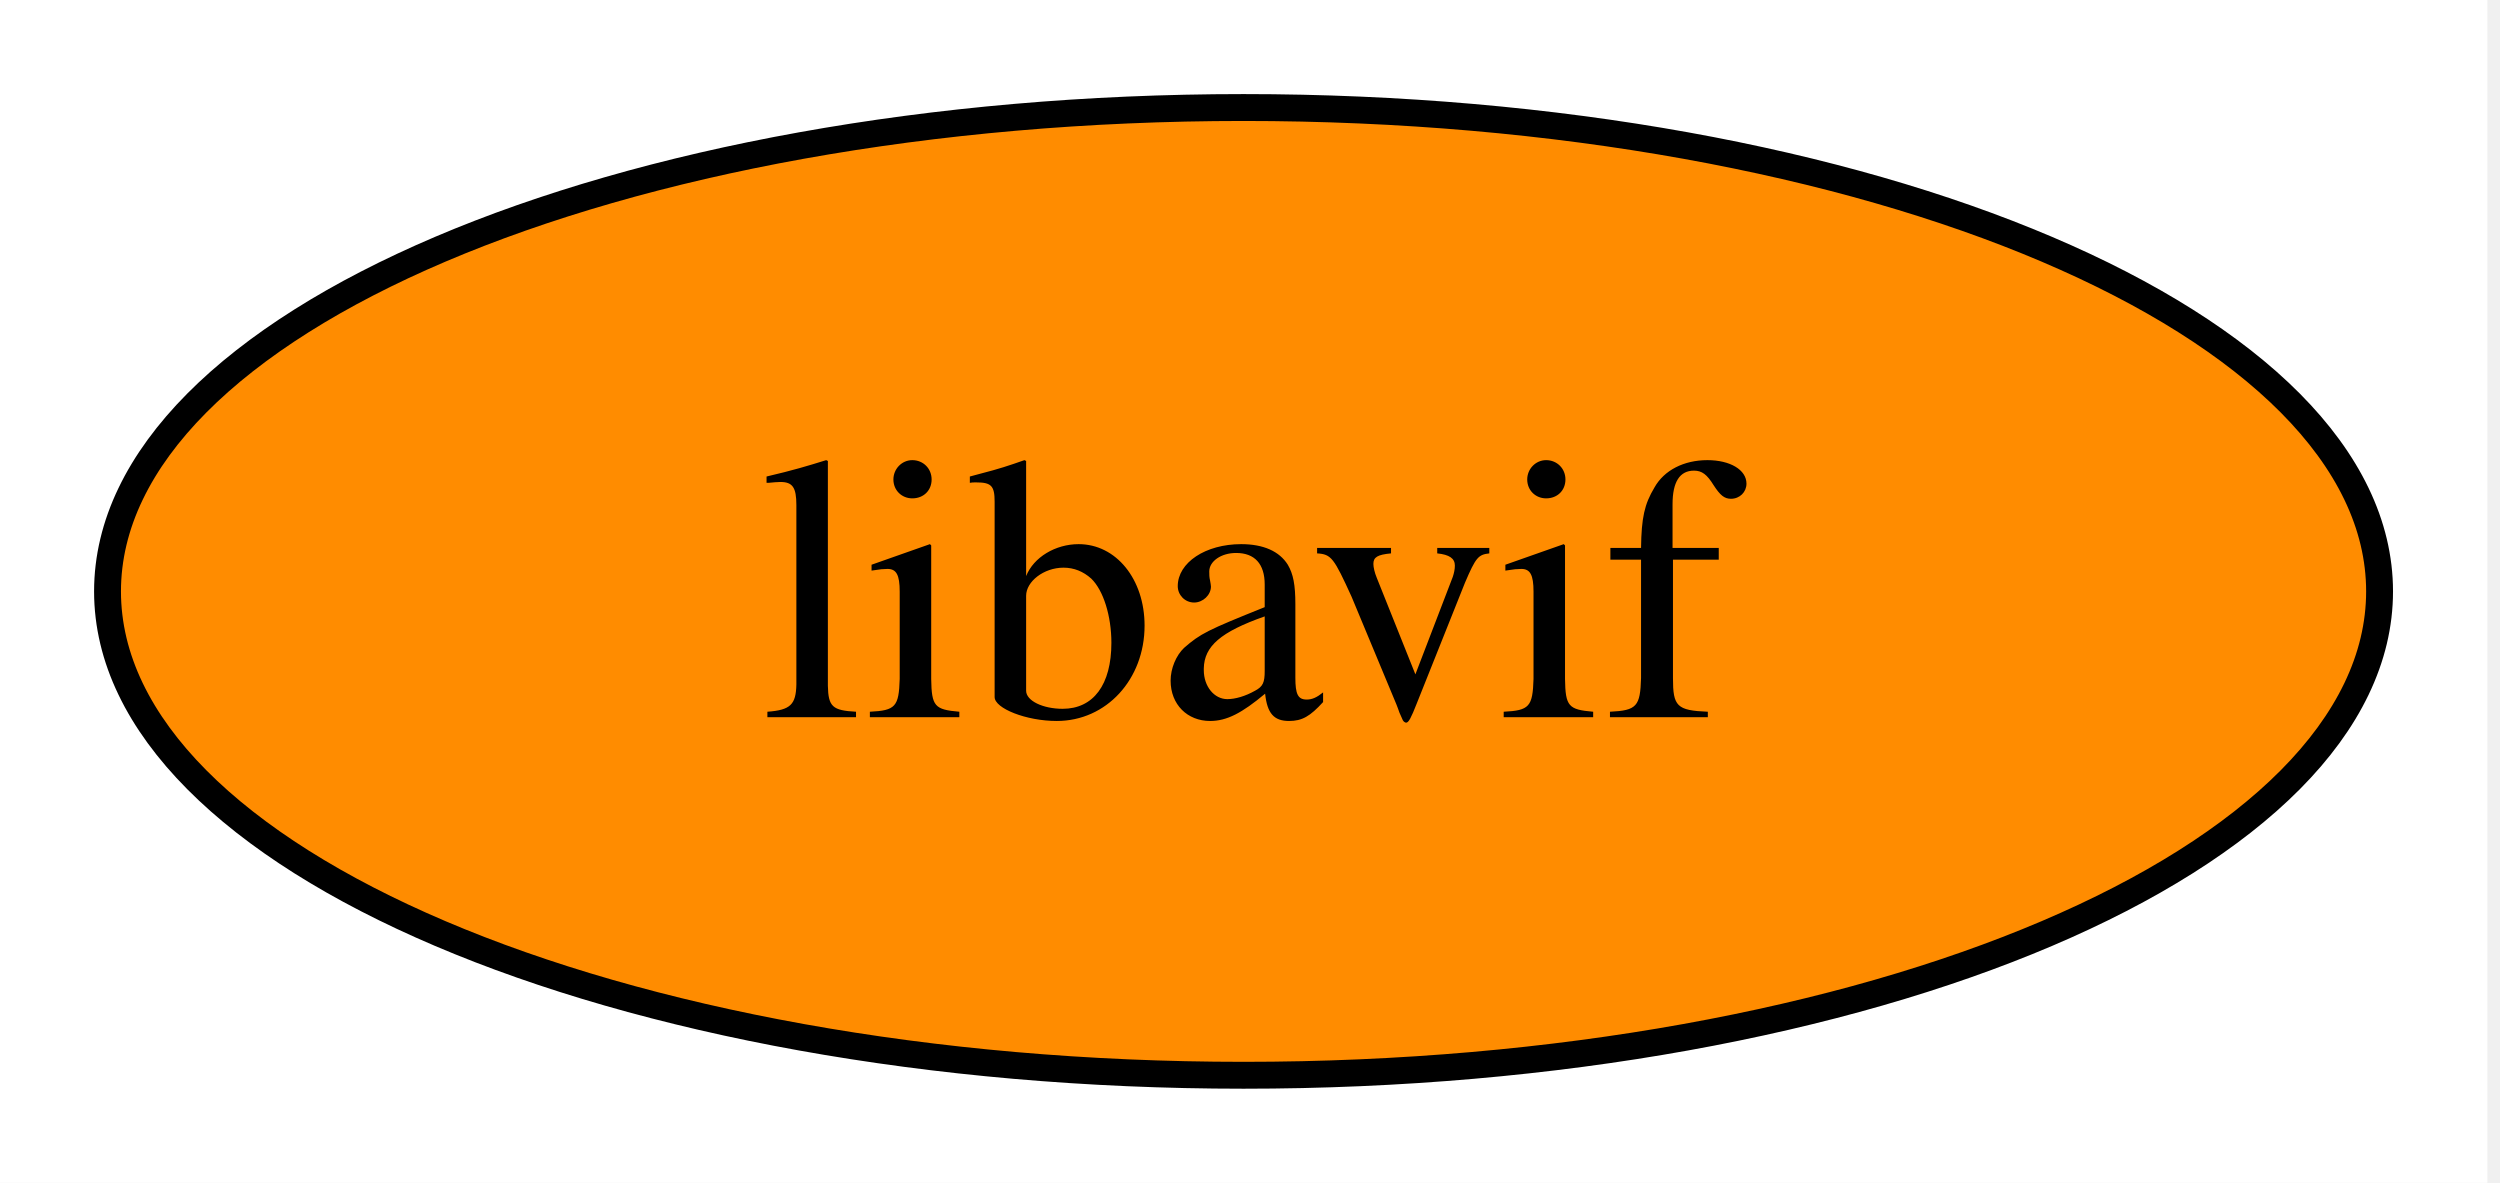
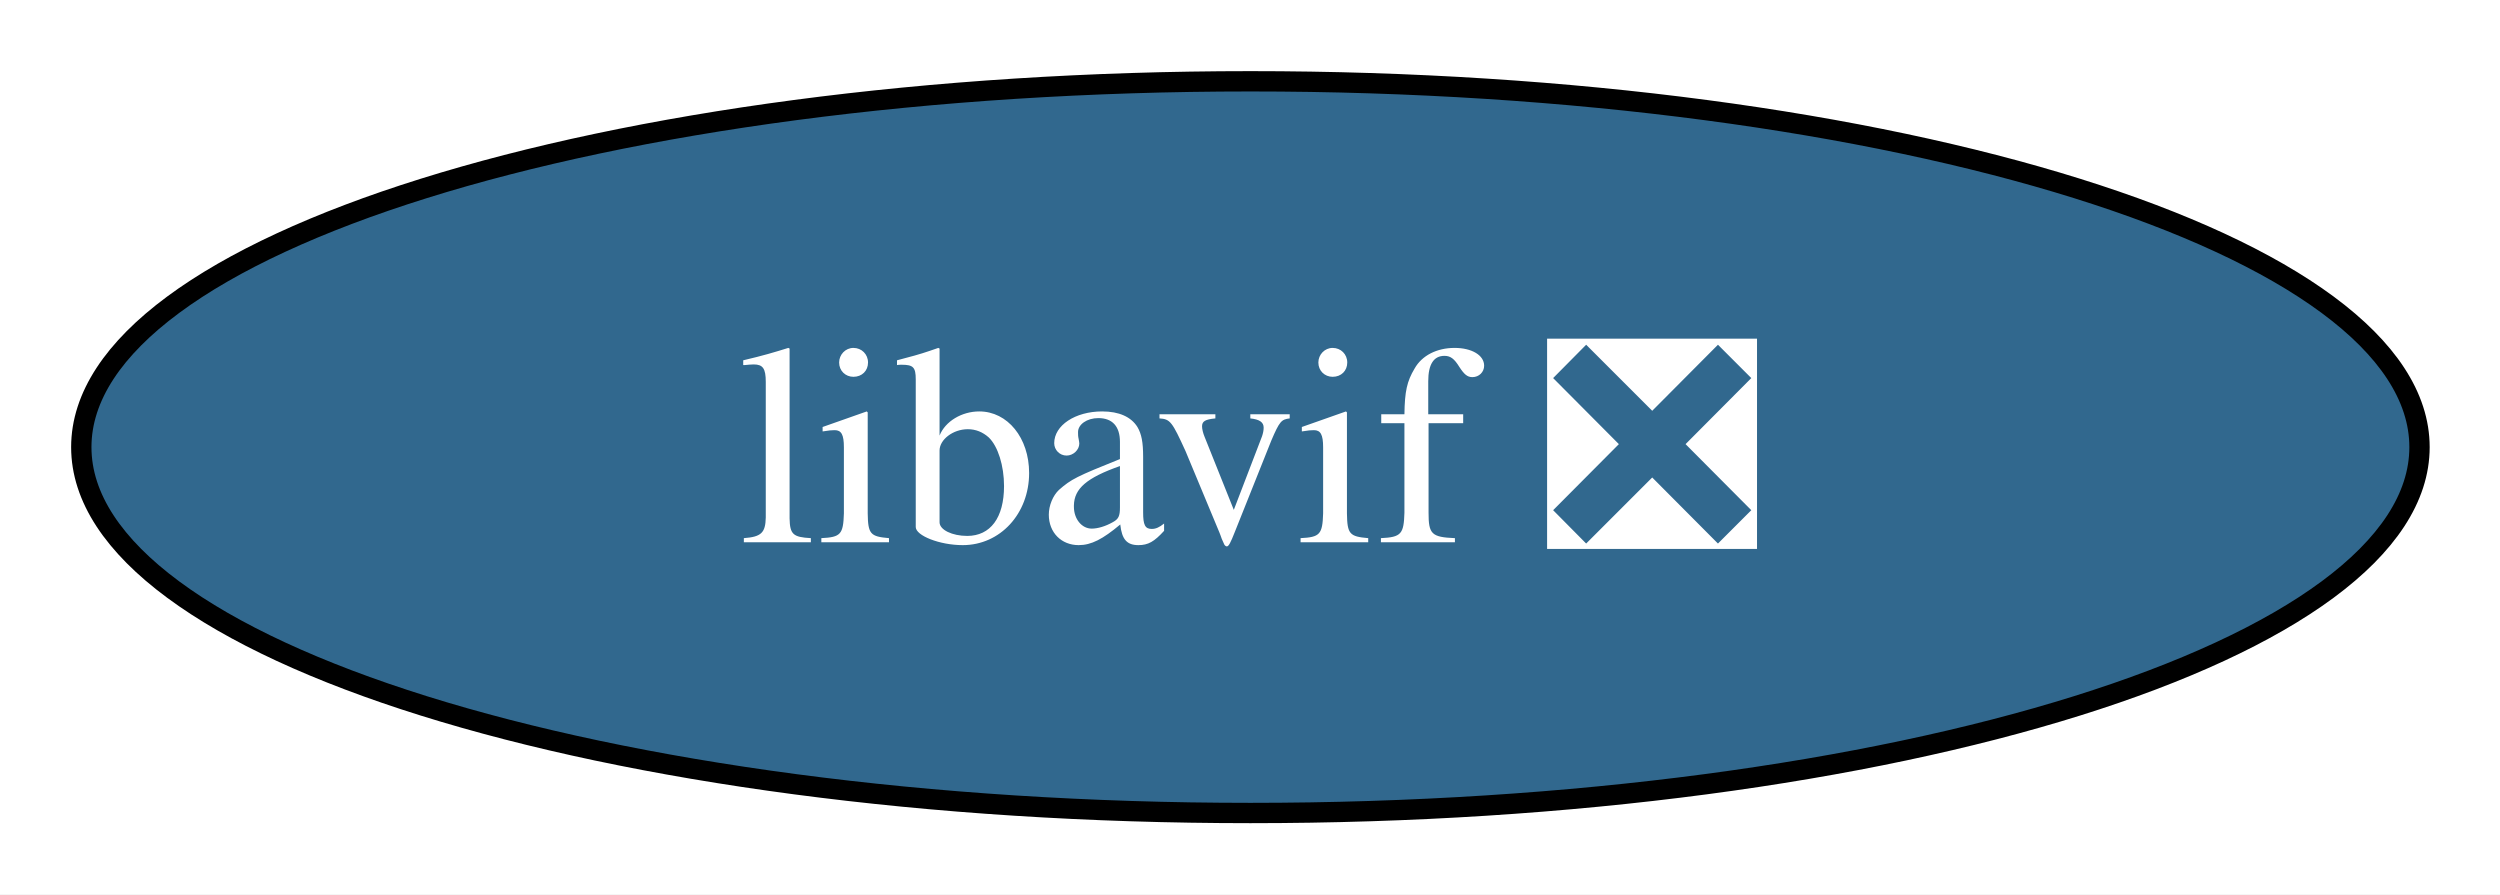
- <svg xmlns="http://www.w3.org/2000/svg" xmlns:xlink="http://www.w3.org/1999/xlink" width="93pt" height="44pt" viewBox="0.00 0.00 93.00 44.00">
+ <svg xmlns="http://www.w3.org/2000/svg" xmlns:xlink="http://www.w3.org/1999/xlink" width="123pt" height="44pt" viewBox="0.00 0.00 123.00 44.00">
  <g id="graph0" class="graph" transform="scale(1 1) rotate(0) translate(4 40)">
-     <polygon fill="white" stroke="none" points="-4,4 -4,-40 88.53,-40 88.53,4 -4,4" />
+     <polygon fill="white" stroke="none" points="-4,4 -4,-40 119.04,-40 119.04,4 -4,4" />
    <g id="node1" class="node">
      <g id="a_node1">
-         <a xlink:href="https://github.com/conda-forge/libavif-feedstock" xlink:title="libavif">
-           <ellipse fill="#ff8c00" stroke="black" cx="42.26" cy="-18" rx="42.26" ry="18" />
-           <text xml:space="preserve" text-anchor="middle" x="42.26" y="-13.32" font-family="Times,serif" font-size="14.00">libavif</text>
+         <a xlink:href="https://github.com/conda-forge/libavif-feedstock/pull/60" xlink:title="libavif ❎">
+           <ellipse fill="#31688e" stroke="black" cx="57.52" cy="-18" rx="57.52" ry="18" />
+           <text xml:space="preserve" text-anchor="middle" x="57.52" y="-13.32" font-family="Times,serif" font-size="14.00" fill="white">libavif ❎</text>
        </a>
      </g>
    </g>
  </g>
</svg>
